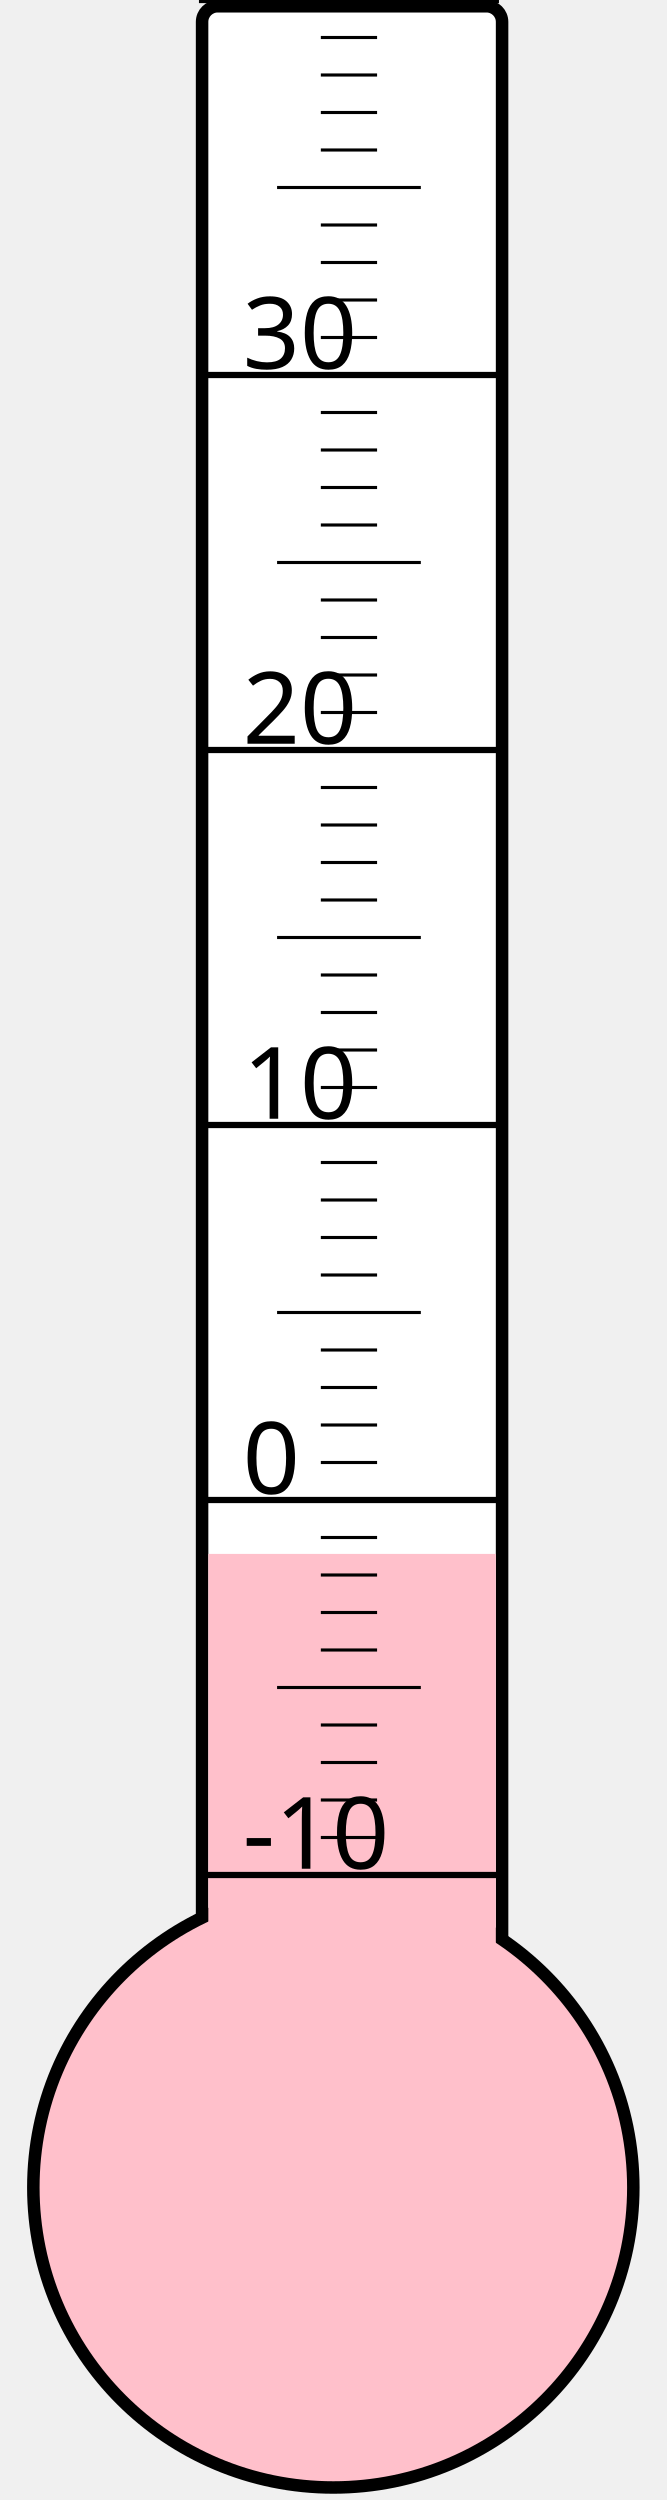
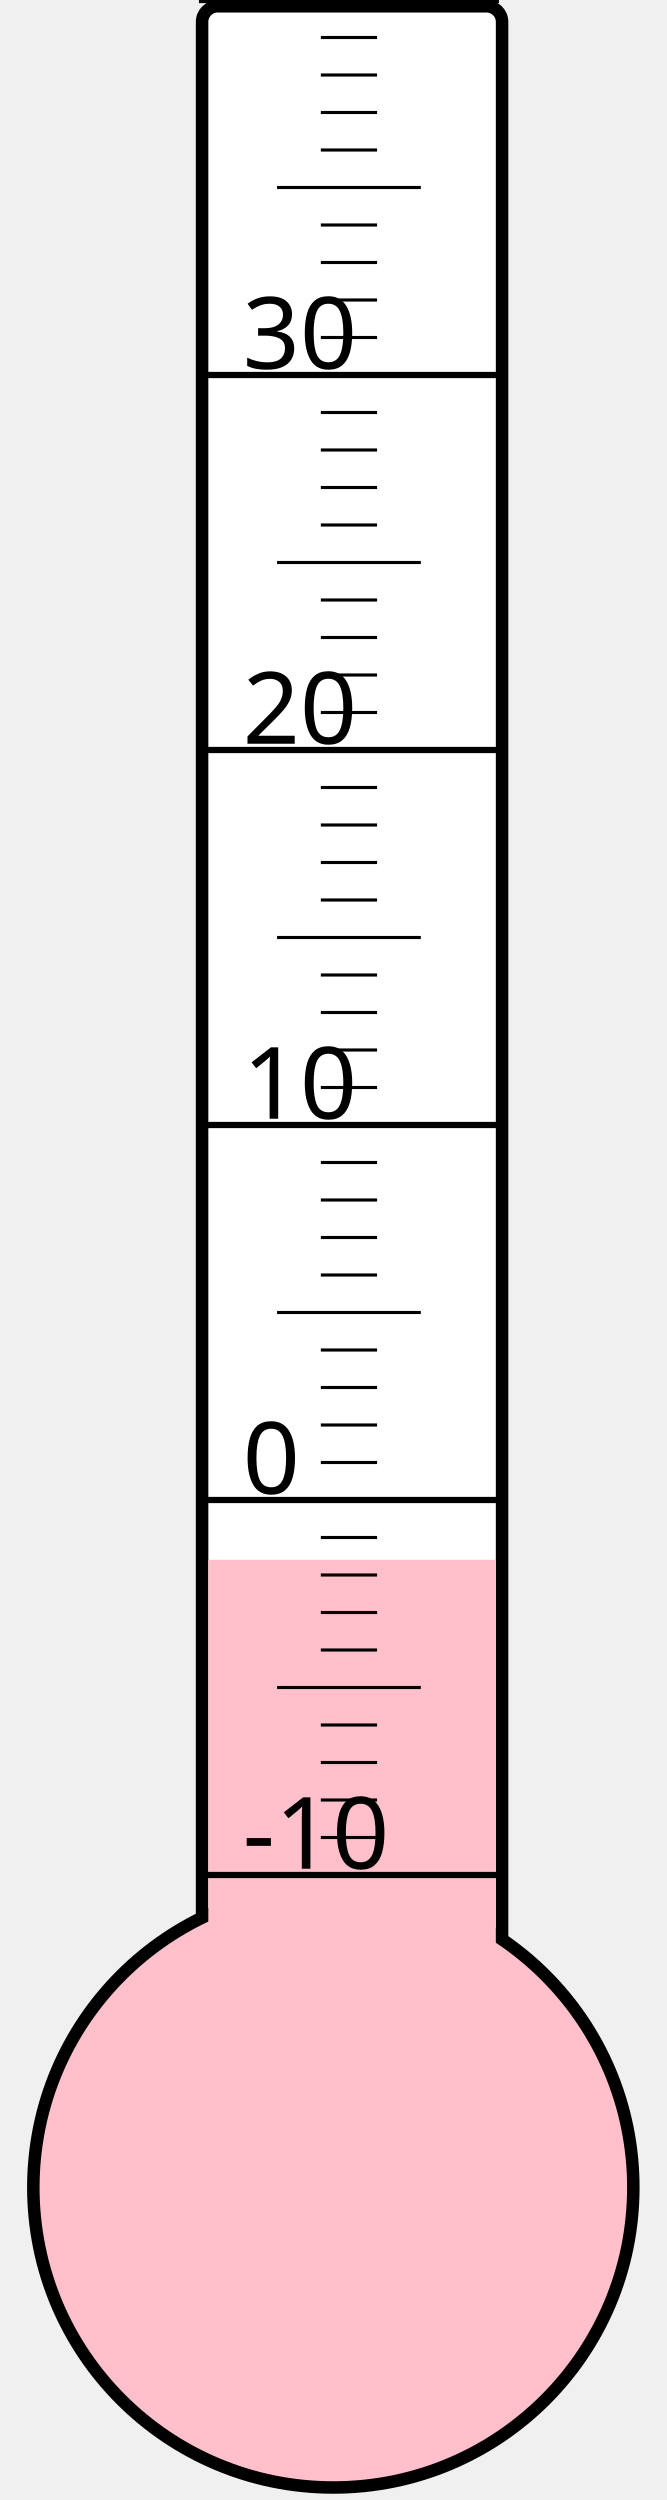
<svg xmlns="http://www.w3.org/2000/svg" width="40px" height="150px" viewBox="0 0 200 800">
  <rect width="200" height="800" x="0" y="0" style="fill: #ffffeb; fill-opacity: 0;" />
  <rect width="96" height="680" x="58" y="2" rx="5" ry="5" style="fill: white; fill-opacity: 1; stroke: black; stroke-width: 4;" />
  <circle cx="100" cy="700" r="96" style="fill: pink; stroke: black; stroke-width: 4;" />
-   <rect width="92" height="202.75" x="60" y="497.25" style="fill: pink; fill-opacity: 1; stroke-width: 0;" />
+   <rect width="92" height="200.875" x="60" y="499.125" style="fill: pink; fill-opacity: 1; stroke-width: 0;" />
  <text x="71" y="598" style="font-family: sans-serif; font-size: 24pt;">-10</text>
  <text x="71" y="478" style="font-family: sans-serif; font-size: 24pt;">0</text>
  <text x="71" y="358" style="font-family: sans-serif; font-size: 24pt;">10</text>
  <text x="71" y="238" style="font-family: sans-serif; font-size: 24pt;">20</text>
  <text x="71" y="118" style="font-family: sans-serif; font-size: 24pt;">30</text>
  <g style="stroke: black;">
    <line x1="57" y1="600" x2="153" y2="600" style="stroke-width: 2;" />
    <line x1="96" y1="588" x2="114" y2="588" style="stroke-width: 1;" />
    <line x1="96" y1="576" x2="114" y2="576" style="stroke-width: 1;" />
    <line x1="96" y1="564" x2="114" y2="564" style="stroke-width: 1;" />
    <line x1="96" y1="552" x2="114" y2="552" style="stroke-width: 1;" />
    <line x1="82" y1="540" x2="128" y2="540" style="stroke-width: 1;" />
    <line x1="96" y1="528" x2="114" y2="528" style="stroke-width: 1;" />
    <line x1="96" y1="516" x2="114" y2="516" style="stroke-width: 1;" />
    <line x1="96" y1="504" x2="114" y2="504" style="stroke-width: 1;" />
    <line x1="96" y1="492" x2="114" y2="492" style="stroke-width: 1;" />
    <line x1="57" y1="480" x2="153" y2="480" style="stroke-width: 2;" />
    <line x1="96" y1="468" x2="114" y2="468" style="stroke-width: 1;" />
    <line x1="96" y1="456" x2="114" y2="456" style="stroke-width: 1;" />
    <line x1="96" y1="444" x2="114" y2="444" style="stroke-width: 1;" />
    <line x1="96" y1="432" x2="114" y2="432" style="stroke-width: 1;" />
    <line x1="82" y1="420" x2="128" y2="420" style="stroke-width: 1;" />
    <line x1="96" y1="408" x2="114" y2="408" style="stroke-width: 1;" />
    <line x1="96" y1="396" x2="114" y2="396" style="stroke-width: 1;" />
    <line x1="96" y1="384" x2="114" y2="384" style="stroke-width: 1;" />
    <line x1="96" y1="372" x2="114" y2="372" style="stroke-width: 1;" />
    <line x1="57" y1="360" x2="153" y2="360" style="stroke-width: 2;" />
    <line x1="96" y1="348" x2="114" y2="348" style="stroke-width: 1;" />
    <line x1="96" y1="336" x2="114" y2="336" style="stroke-width: 1;" />
    <line x1="96" y1="324" x2="114" y2="324" style="stroke-width: 1;" />
    <line x1="96" y1="312" x2="114" y2="312" style="stroke-width: 1;" />
    <line x1="82" y1="300" x2="128" y2="300" style="stroke-width: 1;" />
    <line x1="96" y1="288" x2="114" y2="288" style="stroke-width: 1;" />
    <line x1="96" y1="276" x2="114" y2="276" style="stroke-width: 1;" />
    <line x1="96" y1="264" x2="114" y2="264" style="stroke-width: 1;" />
    <line x1="96" y1="252" x2="114" y2="252" style="stroke-width: 1;" />
    <line x1="57" y1="240" x2="153" y2="240" style="stroke-width: 2;" />
    <line x1="96" y1="228" x2="114" y2="228" style="stroke-width: 1;" />
    <line x1="96" y1="216" x2="114" y2="216" style="stroke-width: 1;" />
    <line x1="96" y1="204" x2="114" y2="204" style="stroke-width: 1;" />
    <line x1="96" y1="192" x2="114" y2="192" style="stroke-width: 1;" />
    <line x1="82" y1="180" x2="128" y2="180" style="stroke-width: 1;" />
    <line x1="96" y1="168" x2="114" y2="168" style="stroke-width: 1;" />
    <line x1="96" y1="156" x2="114" y2="156" style="stroke-width: 1;" />
    <line x1="96" y1="144" x2="114" y2="144" style="stroke-width: 1;" />
    <line x1="96" y1="132" x2="114" y2="132" style="stroke-width: 1;" />
    <line x1="57" y1="120" x2="153" y2="120" style="stroke-width: 2;" />
    <line x1="96" y1="108" x2="114" y2="108" style="stroke-width: 1;" />
    <line x1="96" y1="96" x2="114" y2="96" style="stroke-width: 1;" />
    <line x1="96" y1="84" x2="114" y2="84" style="stroke-width: 1;" />
    <line x1="96" y1="72" x2="114" y2="72" style="stroke-width: 1;" />
    <line x1="82" y1="60" x2="128" y2="60" style="stroke-width: 1;" />
    <line x1="96" y1="48" x2="114" y2="48" style="stroke-width: 1;" />
    <line x1="96" y1="36" x2="114" y2="36" style="stroke-width: 1;" />
    <line x1="96" y1="24" x2="114" y2="24" style="stroke-width: 1;" />
    <line x1="96" y1="12" x2="114" y2="12" style="stroke-width: 1;" />
    <line x1="57" y1="0" x2="153" y2="0" style="stroke-width: 2;" />
  </g>
</svg>
